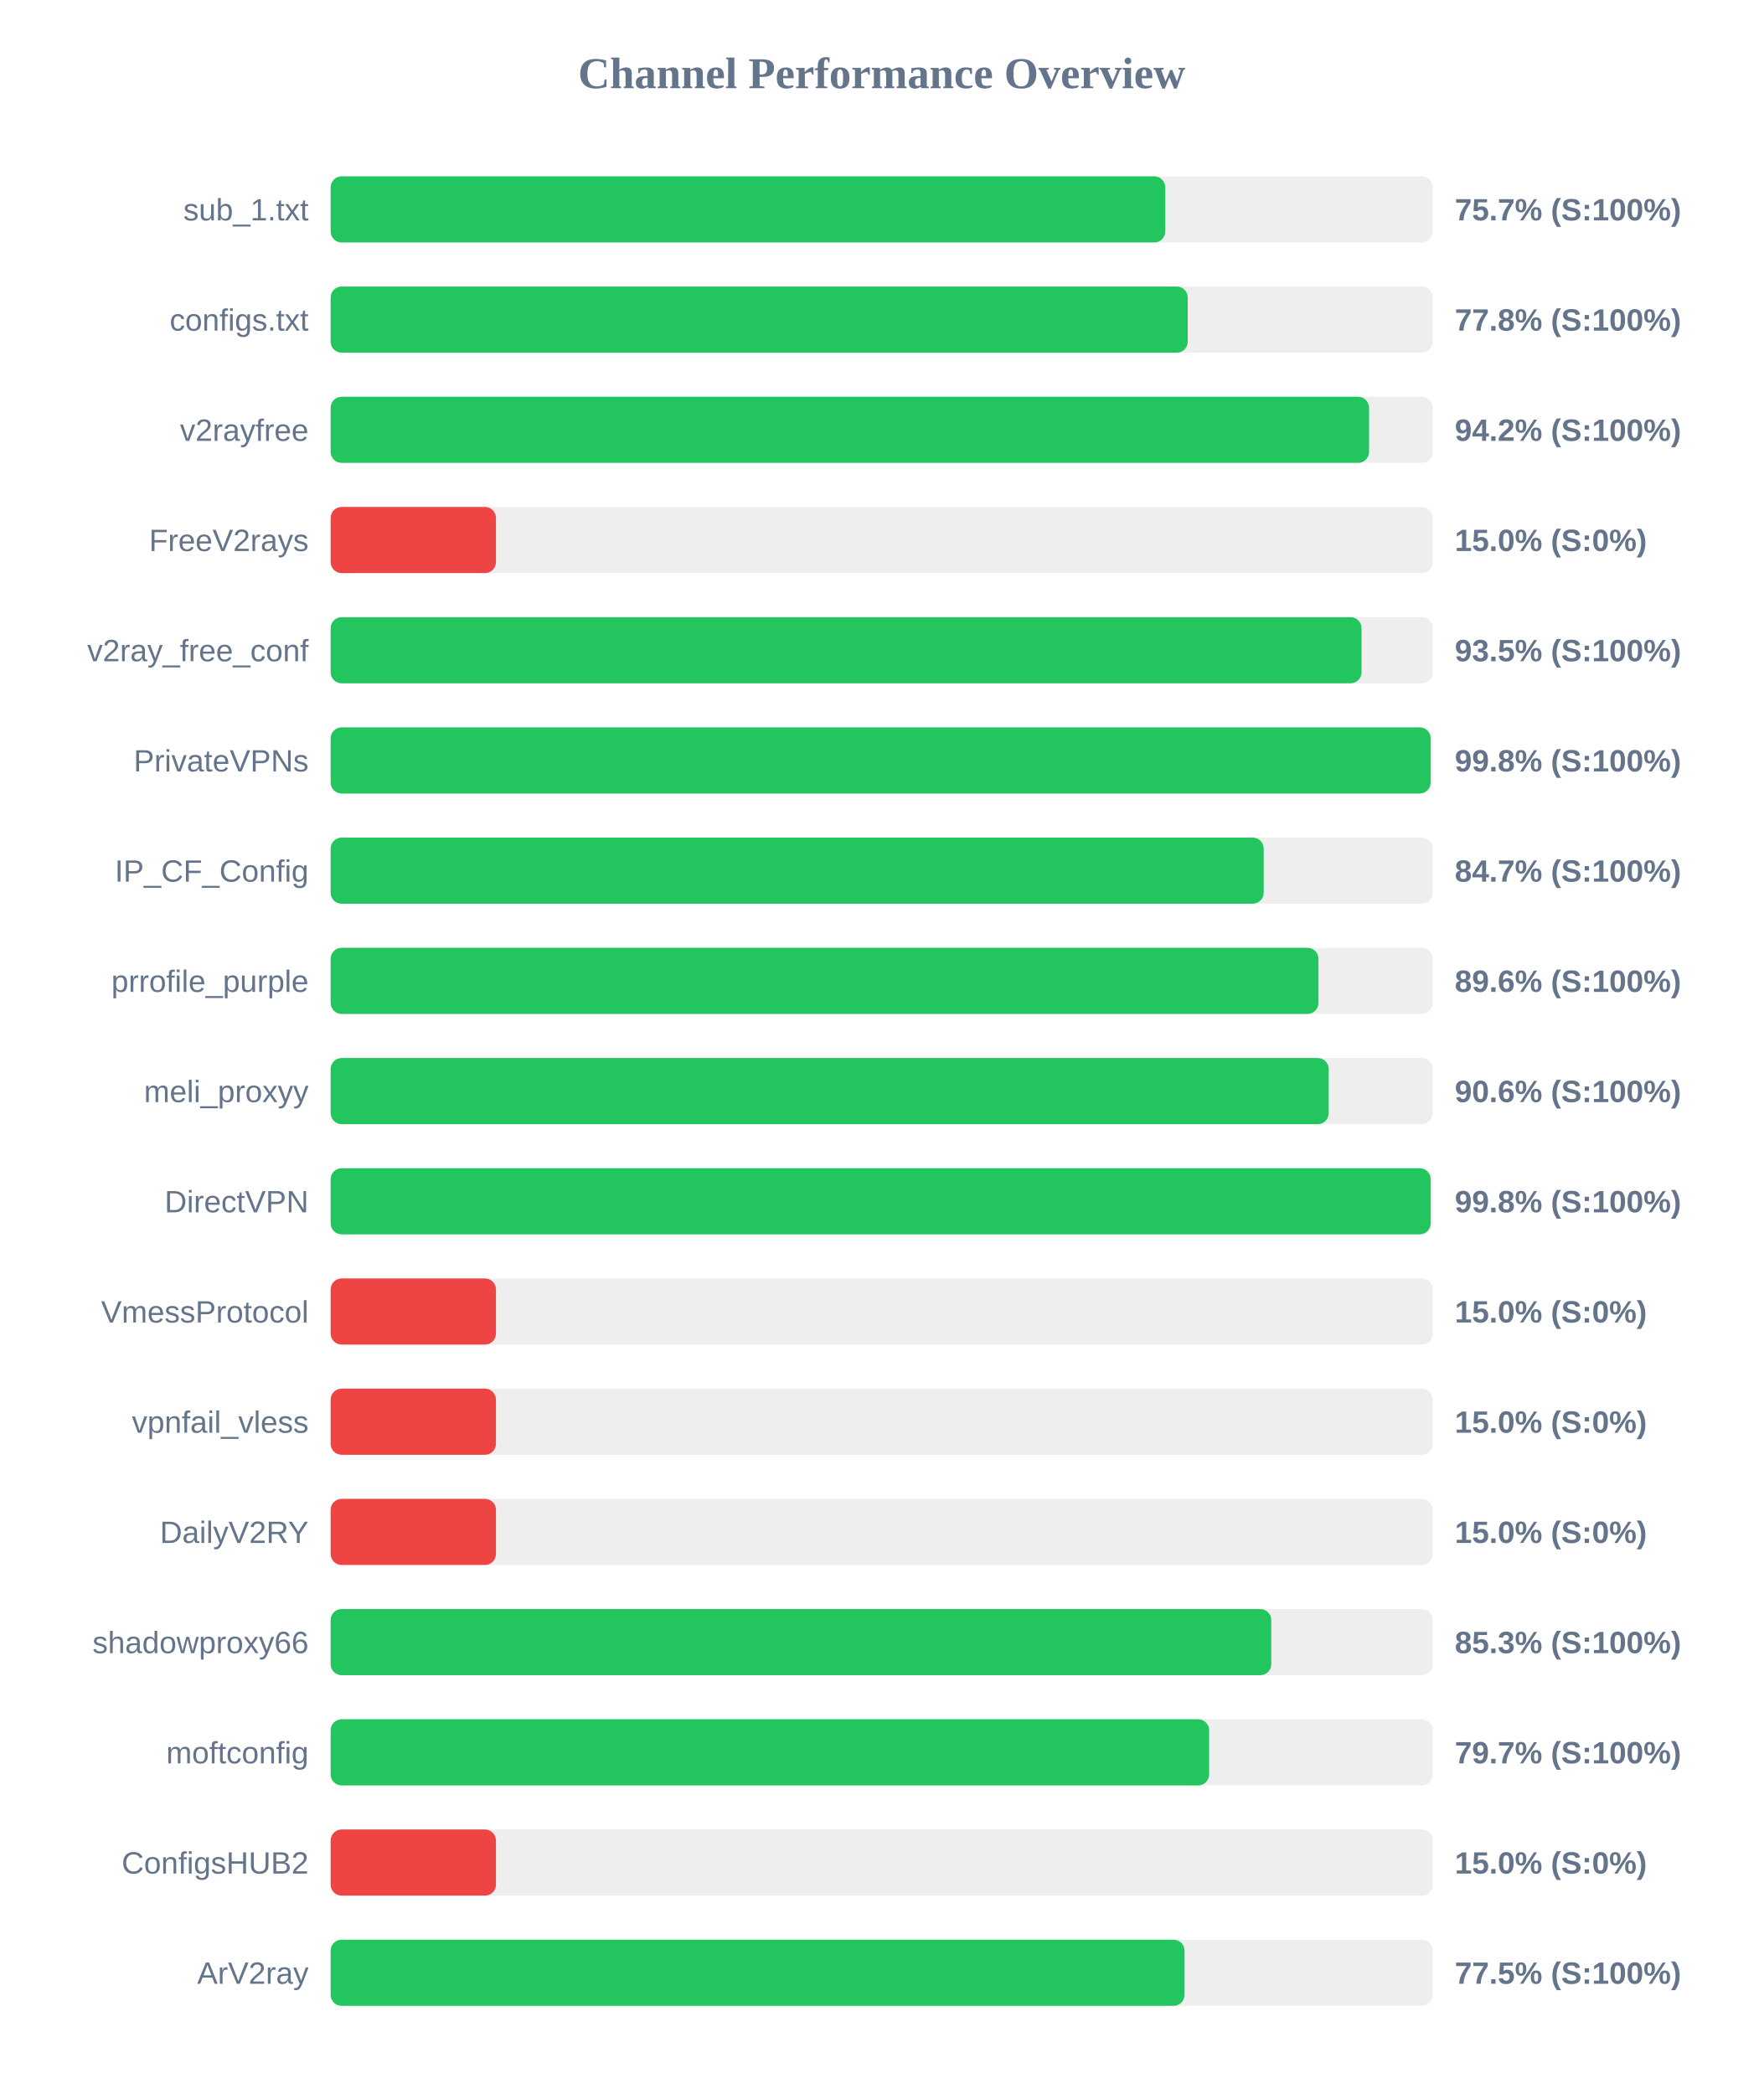
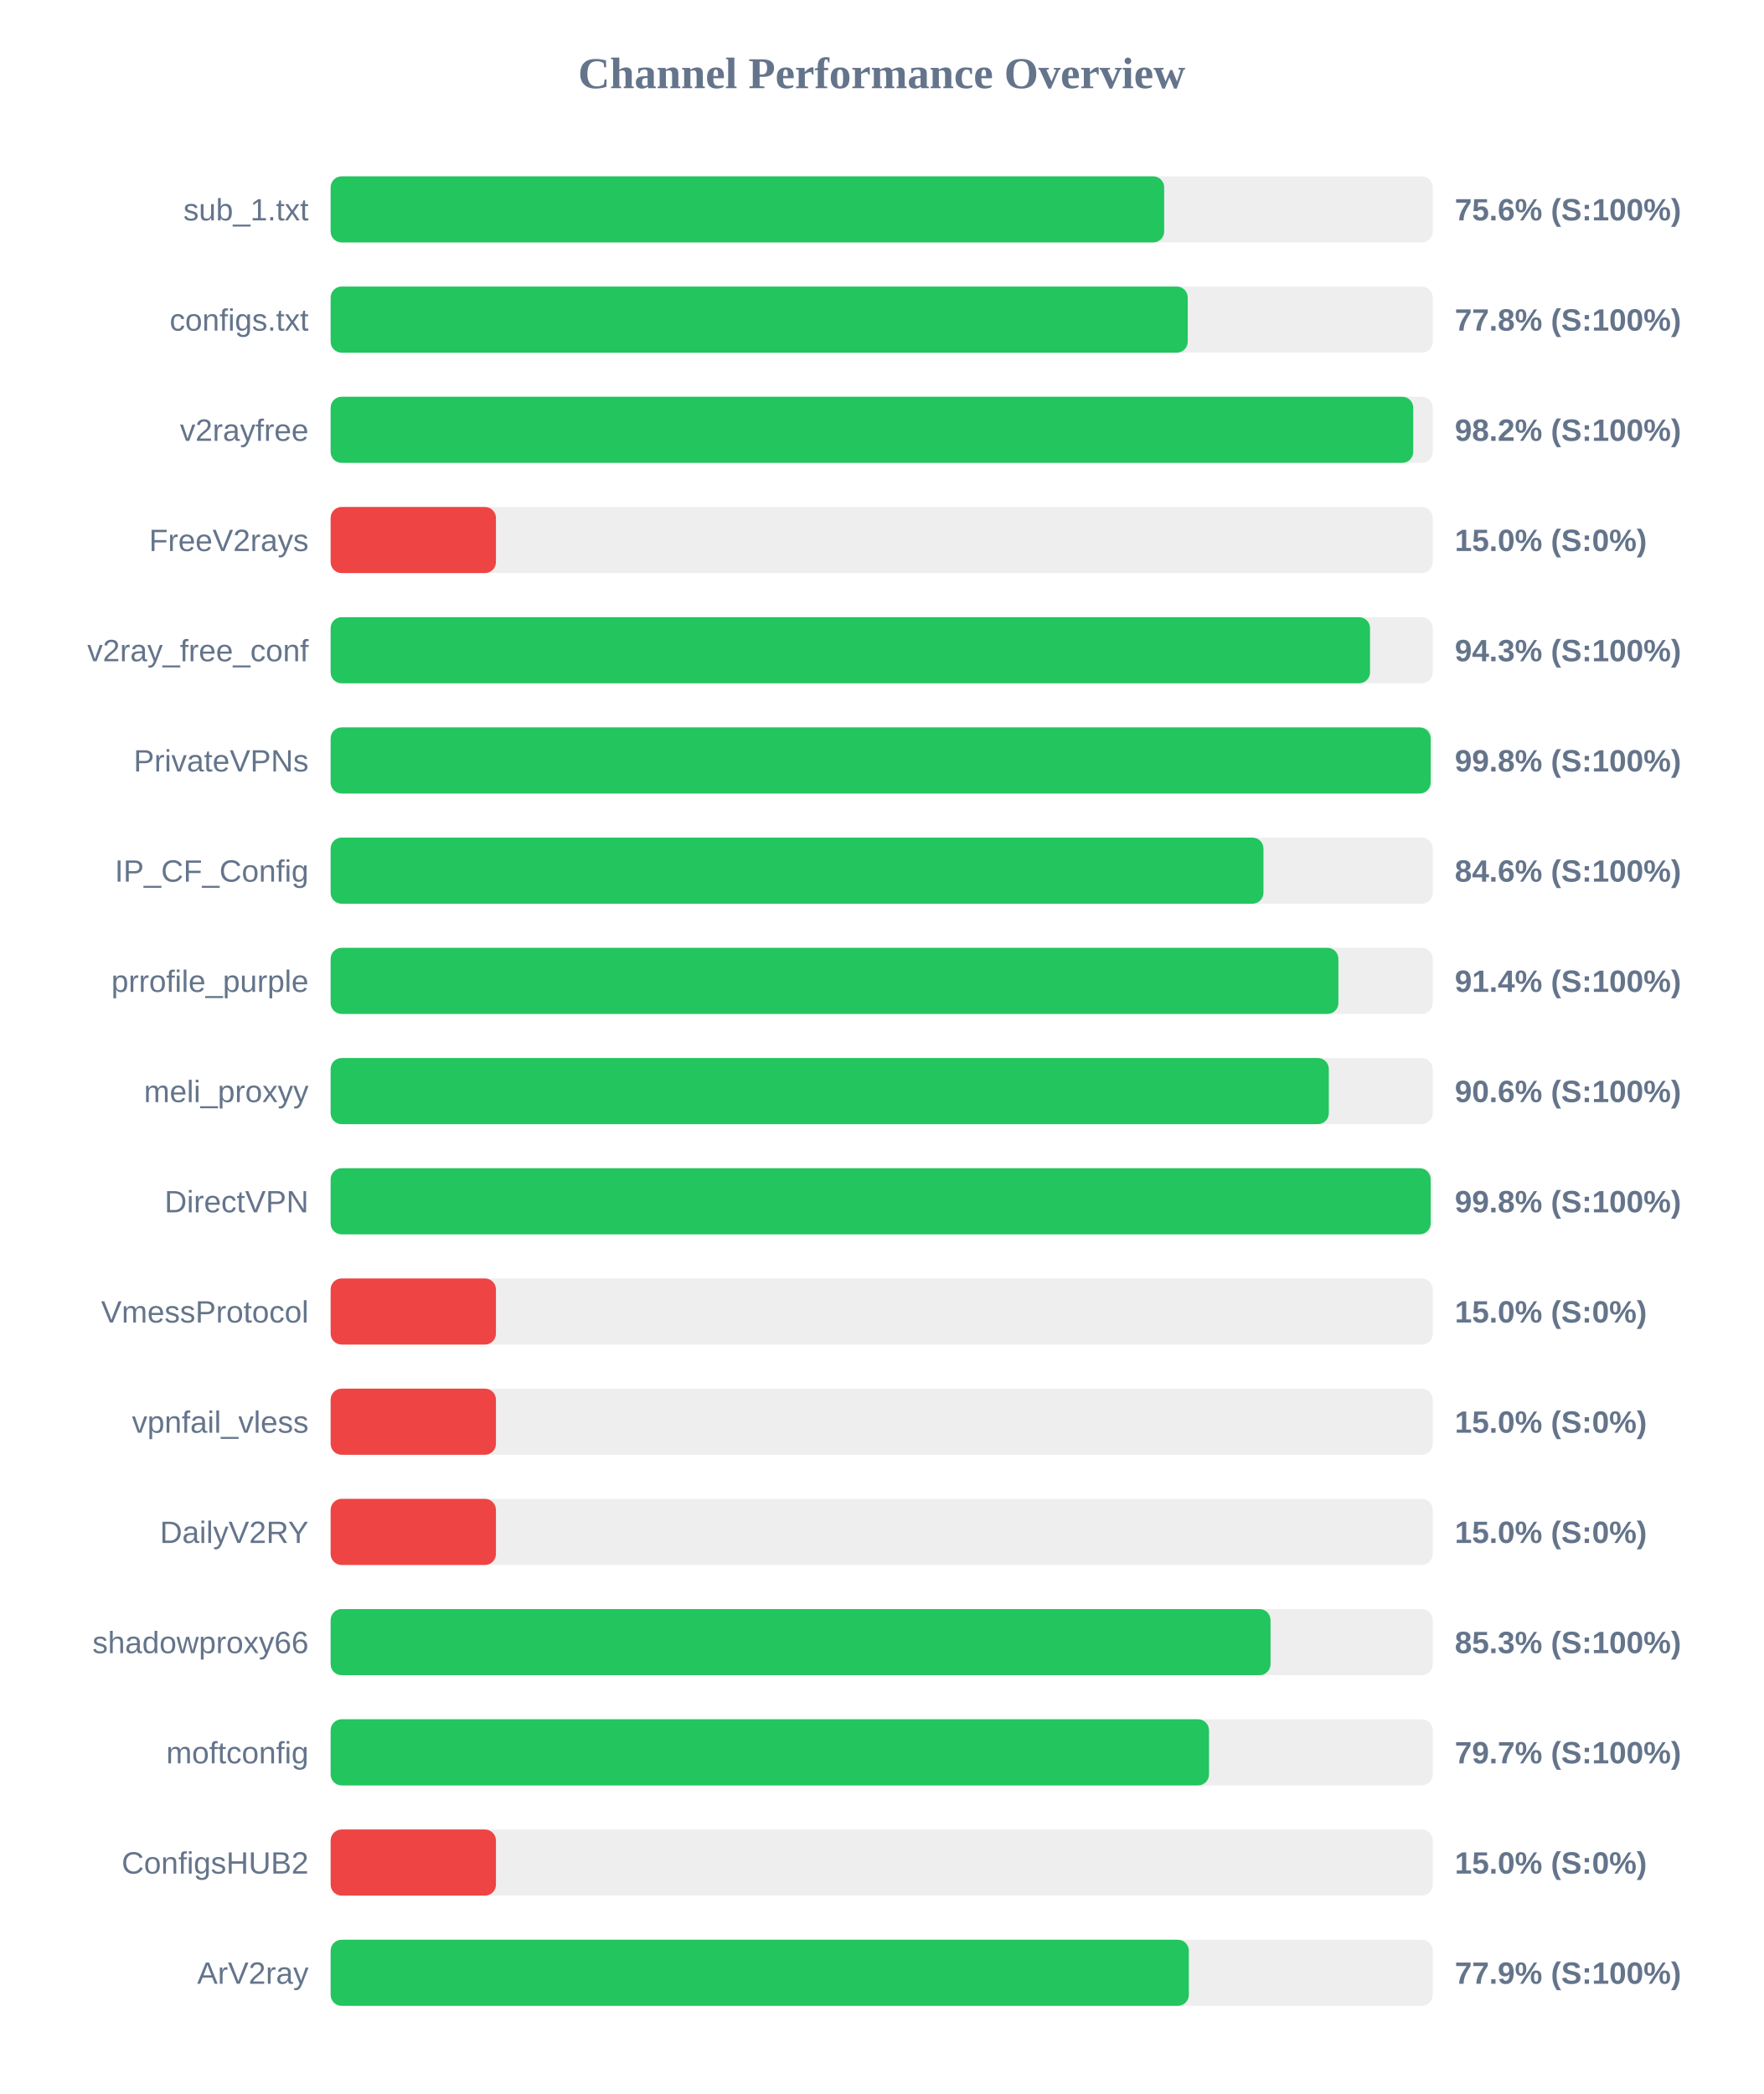
<svg xmlns="http://www.w3.org/2000/svg" width="800" height="950" version="1.1">
  <style>
        .row { font: 14px Arial; fill: #64748b; }
        .score { font: bold 14px Arial; fill: #64748b; }
    </style>
  <text x="400" y="40" text-anchor="middle" font-size="20px" font-weight="bold" fill="#64748b">Channel Performance Overview</text>
  <rect x="150" y="80" width="500" height="30" fill="#eee" rx="5" />
-   <rect x="150" y="80" width="378.65" height="30" fill="#22c55e" rx="5" />
+   <rect x="150" y="80" width="378.15" height="30" fill="#22c55e" rx="5" />
  <text x="140" y="100" text-anchor="end" class="row">sub_1.txt</text>
-   <text x="660" y="100" text-anchor="start" class="score">75.7% (S:100%)</text>
+   <text x="660" y="100" text-anchor="start" class="score">75.6% (S:100%)</text>
  <rect x="150" y="130" width="500" height="30" fill="#eee" rx="5" />
  <rect x="150" y="130" width="388.85" height="30" fill="#22c55e" rx="5" />
  <text x="140" y="150" text-anchor="end" class="row">configs.txt</text>
  <text x="660" y="150" text-anchor="start" class="score">77.8% (S:100%)</text>
  <rect x="150" y="180" width="500" height="30" fill="#eee" rx="5" />
-   <rect x="150" y="180" width="471.1" height="30" fill="#22c55e" rx="5" />
+   <rect x="150" y="180" width="491.15" height="30" fill="#22c55e" rx="5" />
  <text x="140" y="200" text-anchor="end" class="row">v2rayfree</text>
-   <text x="660" y="200" text-anchor="start" class="score">94.2% (S:100%)</text>
+   <text x="660" y="200" text-anchor="start" class="score">98.2% (S:100%)</text>
  <rect x="150" y="230" width="500" height="30" fill="#eee" rx="5" />
  <rect x="150" y="230" width="75.0" height="30" fill="#ef4444" rx="5" />
  <text x="140" y="250" text-anchor="end" class="row">FreeV2rays</text>
  <text x="660" y="250" text-anchor="start" class="score">15.0% (S:0%)</text>
  <rect x="150" y="280" width="500" height="30" fill="#eee" rx="5" />
-   <rect x="150" y="280" width="467.7" height="30" fill="#22c55e" rx="5" />
+   <rect x="150" y="280" width="471.55" height="30" fill="#22c55e" rx="5" />
  <text x="140" y="300" text-anchor="end" class="row">v2ray_free_conf</text>
-   <text x="660" y="300" text-anchor="start" class="score">93.5% (S:100%)</text>
+   <text x="660" y="300" text-anchor="start" class="score">94.3% (S:100%)</text>
  <rect x="150" y="330" width="500" height="30" fill="#eee" rx="5" />
  <rect x="150" y="330" width="499.05" height="30" fill="#22c55e" rx="5" />
  <text x="140" y="350" text-anchor="end" class="row">PrivateVPNs</text>
  <text x="660" y="350" text-anchor="start" class="score">99.8% (S:100%)</text>
  <rect x="150" y="380" width="500" height="30" fill="#eee" rx="5" />
-   <rect x="150" y="380" width="423.3" height="30" fill="#22c55e" rx="5" />
+   <rect x="150" y="380" width="423.2" height="30" fill="#22c55e" rx="5" />
  <text x="140" y="400" text-anchor="end" class="row">IP_CF_Config</text>
-   <text x="660" y="400" text-anchor="start" class="score">84.7% (S:100%)</text>
+   <text x="660" y="400" text-anchor="start" class="score">84.6% (S:100%)</text>
  <rect x="150" y="430" width="500" height="30" fill="#eee" rx="5" />
-   <rect x="150" y="430" width="448.15" height="30" fill="#22c55e" rx="5" />
+   <rect x="150" y="430" width="457.2" height="30" fill="#22c55e" rx="5" />
  <text x="140" y="450" text-anchor="end" class="row">prrofile_purple</text>
-   <text x="660" y="450" text-anchor="start" class="score">89.6% (S:100%)</text>
+   <text x="660" y="450" text-anchor="start" class="score">91.4% (S:100%)</text>
  <rect x="150" y="480" width="500" height="30" fill="#eee" rx="5" />
-   <rect x="150" y="480" width="452.8" height="30" fill="#22c55e" rx="5" />
+   <rect x="150" y="480" width="452.85" height="30" fill="#22c55e" rx="5" />
  <text x="140" y="500" text-anchor="end" class="row">meli_proxyy</text>
  <text x="660" y="500" text-anchor="start" class="score">90.6% (S:100%)</text>
  <rect x="150" y="530" width="500" height="30" fill="#eee" rx="5" />
  <rect x="150" y="530" width="499.05" height="30" fill="#22c55e" rx="5" />
  <text x="140" y="550" text-anchor="end" class="row">DirectVPN</text>
  <text x="660" y="550" text-anchor="start" class="score">99.8% (S:100%)</text>
  <rect x="150" y="580" width="500" height="30" fill="#eee" rx="5" />
  <rect x="150" y="580" width="75.0" height="30" fill="#ef4444" rx="5" />
  <text x="140" y="600" text-anchor="end" class="row">VmessProtocol</text>
  <text x="660" y="600" text-anchor="start" class="score">15.0% (S:0%)</text>
  <rect x="150" y="630" width="500" height="30" fill="#eee" rx="5" />
  <rect x="150" y="630" width="75.0" height="30" fill="#ef4444" rx="5" />
  <text x="140" y="650" text-anchor="end" class="row">vpnfail_vless</text>
  <text x="660" y="650" text-anchor="start" class="score">15.0% (S:0%)</text>
  <rect x="150" y="680" width="500" height="30" fill="#eee" rx="5" />
  <rect x="150" y="680" width="75.0" height="30" fill="#ef4444" rx="5" />
  <text x="140" y="700" text-anchor="end" class="row">DailyV2RY</text>
  <text x="660" y="700" text-anchor="start" class="score">15.0% (S:0%)</text>
  <rect x="150" y="730" width="500" height="30" fill="#eee" rx="5" />
-   <rect x="150" y="730" width="426.75" height="30" fill="#22c55e" rx="5" />
+   <rect x="150" y="730" width="426.4" height="30" fill="#22c55e" rx="5" />
  <text x="140" y="750" text-anchor="end" class="row">shadowproxy66</text>
  <text x="660" y="750" text-anchor="start" class="score">85.3% (S:100%)</text>
  <rect x="150" y="780" width="500" height="30" fill="#eee" rx="5" />
-   <rect x="150" y="780" width="398.55" height="30" fill="#22c55e" rx="5" />
+   <rect x="150" y="780" width="398.5" height="30" fill="#22c55e" rx="5" />
  <text x="140" y="800" text-anchor="end" class="row">moftconfig</text>
  <text x="660" y="800" text-anchor="start" class="score">79.7% (S:100%)</text>
  <rect x="150" y="830" width="500" height="30" fill="#eee" rx="5" />
  <rect x="150" y="830" width="75.0" height="30" fill="#ef4444" rx="5" />
  <text x="140" y="850" text-anchor="end" class="row">ConfigsHUB2</text>
  <text x="660" y="850" text-anchor="start" class="score">15.0% (S:0%)</text>
  <rect x="150" y="880" width="500" height="30" fill="#eee" rx="5" />
-   <rect x="150" y="880" width="387.4" height="30" fill="#22c55e" rx="5" />
+   <rect x="150" y="880" width="389.35" height="30" fill="#22c55e" rx="5" />
  <text x="140" y="900" text-anchor="end" class="row">ArV2ray</text>
-   <text x="660" y="900" text-anchor="start" class="score">77.5% (S:100%)</text>
+   <text x="660" y="900" text-anchor="start" class="score">77.9% (S:100%)</text>
</svg>
